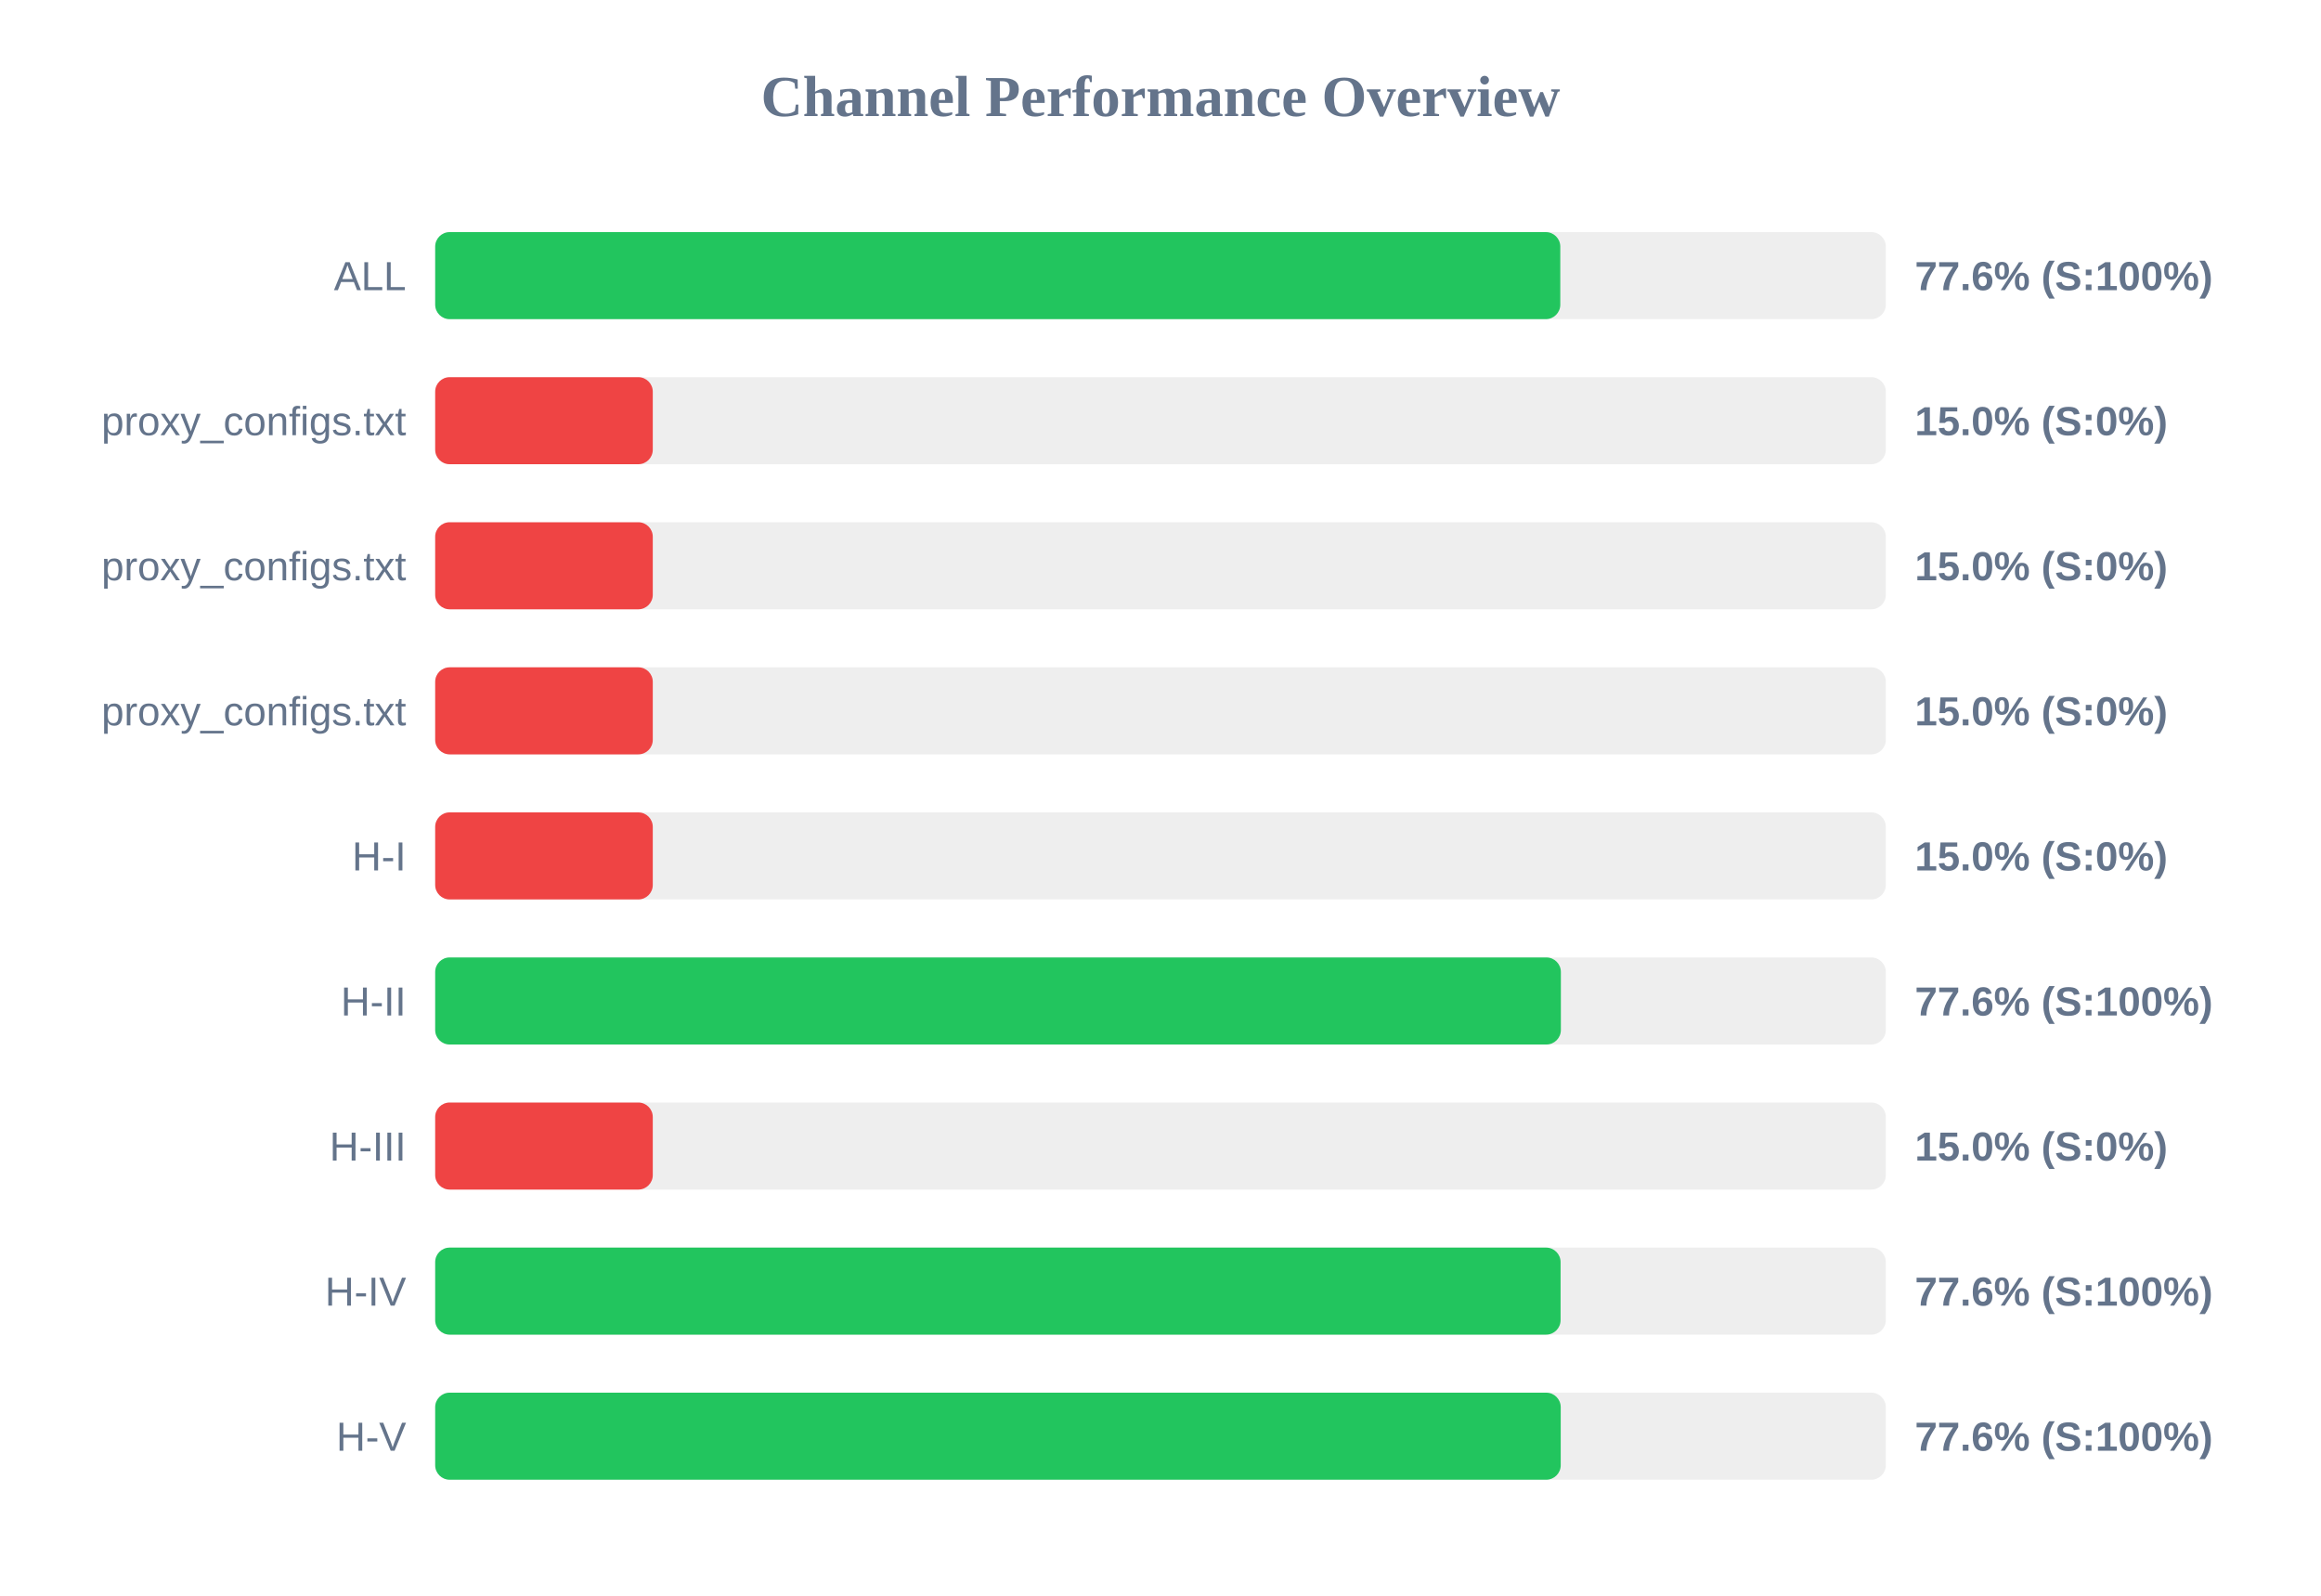
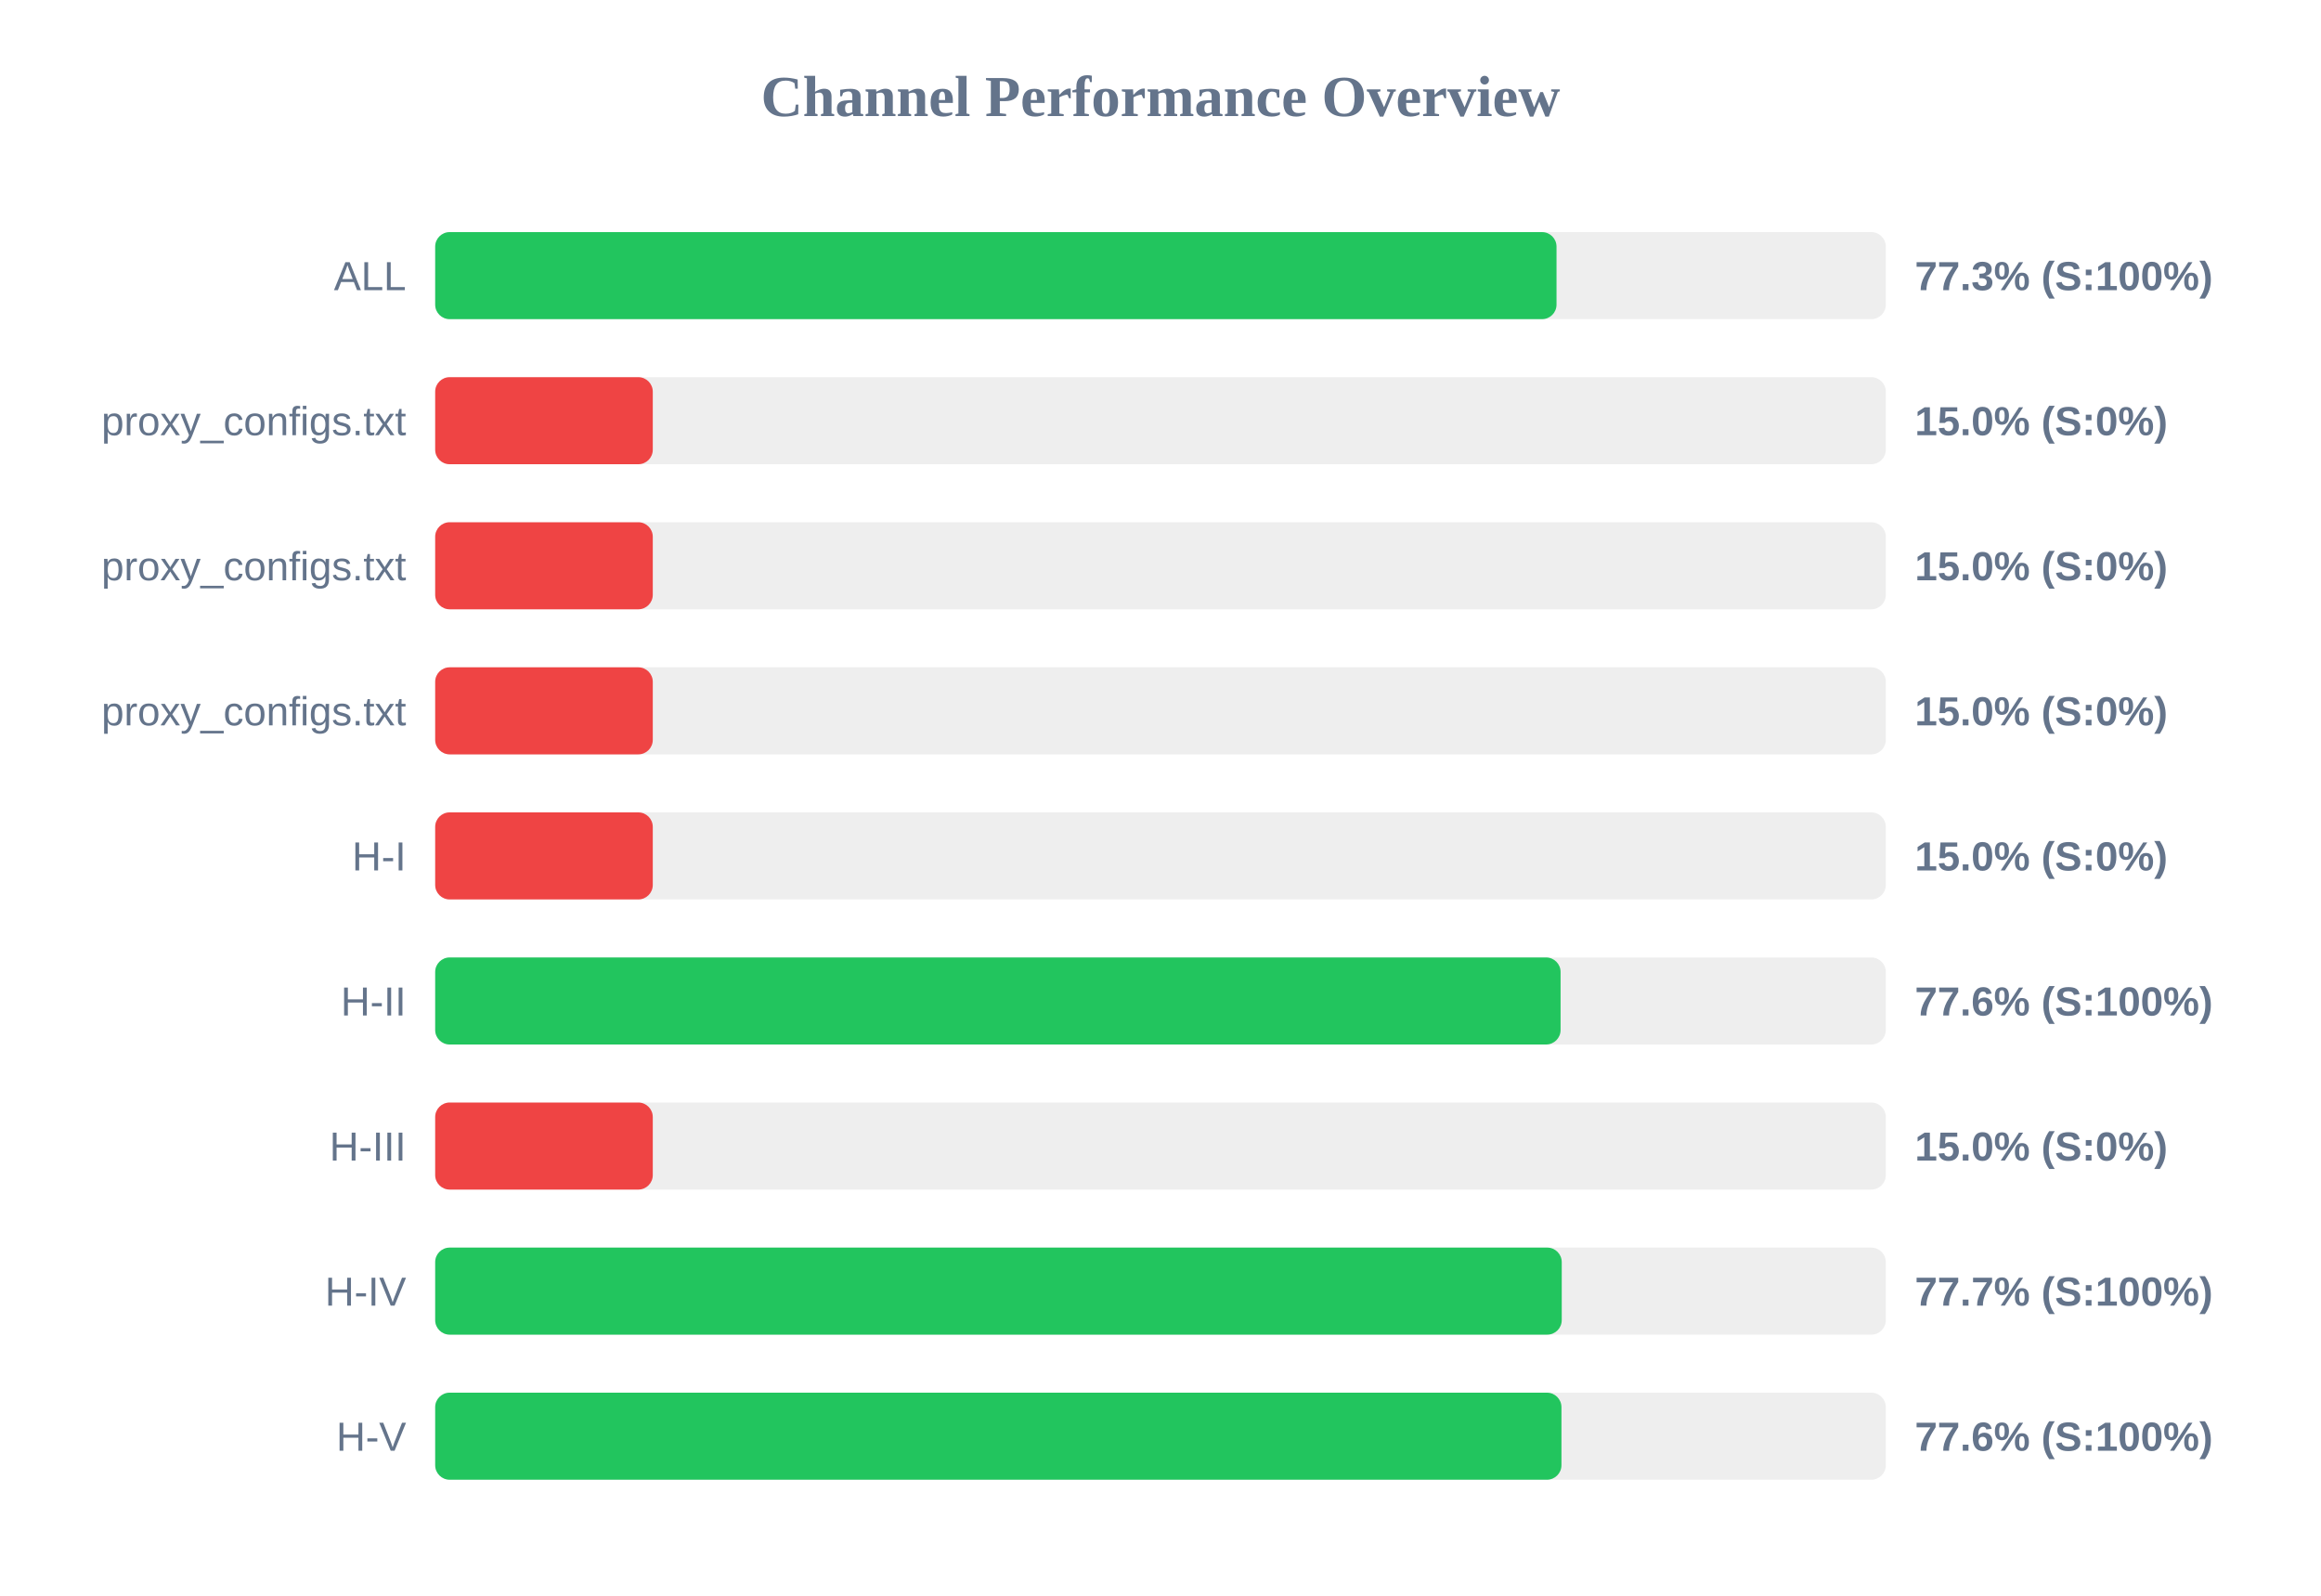
<svg xmlns="http://www.w3.org/2000/svg" width="800" height="550" version="1.1">
  <style>
        .row { font: 14px Arial; fill: #64748b; }
        .score { font: bold 14px Arial; fill: #64748b; }
    </style>
  <text x="400" y="40" text-anchor="middle" font-size="20px" font-weight="bold" fill="#64748b">Channel Performance Overview</text>
  <rect x="150" y="80" width="500" height="30" fill="#eee" rx="5" />
-   <rect x="150" y="80" width="387.8" height="30" fill="#22c55e" rx="5" />
+   <rect x="150" y="80" width="386.5" height="30" fill="#22c55e" rx="5" />
  <text x="140" y="100" text-anchor="end" class="row">ALL</text>
-   <text x="660" y="100" text-anchor="start" class="score">77.6% (S:100%)</text>
+   <text x="660" y="100" text-anchor="start" class="score">77.3% (S:100%)</text>
  <rect x="150" y="130" width="500" height="30" fill="#eee" rx="5" />
  <rect x="150" y="130" width="75.0" height="30" fill="#ef4444" rx="5" />
  <text x="140" y="150" text-anchor="end" class="row">proxy_configs.txt</text>
  <text x="660" y="150" text-anchor="start" class="score">15.0% (S:0%)</text>
  <rect x="150" y="180" width="500" height="30" fill="#eee" rx="5" />
  <rect x="150" y="180" width="75.0" height="30" fill="#ef4444" rx="5" />
  <text x="140" y="200" text-anchor="end" class="row">proxy_configs.txt</text>
  <text x="660" y="200" text-anchor="start" class="score">15.0% (S:0%)</text>
  <rect x="150" y="230" width="500" height="30" fill="#eee" rx="5" />
  <rect x="150" y="230" width="75.0" height="30" fill="#ef4444" rx="5" />
  <text x="140" y="250" text-anchor="end" class="row">proxy_configs.txt</text>
  <text x="660" y="250" text-anchor="start" class="score">15.0% (S:0%)</text>
  <rect x="150" y="280" width="500" height="30" fill="#eee" rx="5" />
  <rect x="150" y="280" width="75.0" height="30" fill="#ef4444" rx="5" />
  <text x="140" y="300" text-anchor="end" class="row">H-I</text>
  <text x="660" y="300" text-anchor="start" class="score">15.0% (S:0%)</text>
  <rect x="150" y="330" width="500" height="30" fill="#eee" rx="5" />
-   <rect x="150" y="330" width="388.0" height="30" fill="#22c55e" rx="5" />
+   <rect x="150" y="330" width="387.9" height="30" fill="#22c55e" rx="5" />
  <text x="140" y="350" text-anchor="end" class="row">H-II</text>
  <text x="660" y="350" text-anchor="start" class="score">77.6% (S:100%)</text>
  <rect x="150" y="380" width="500" height="30" fill="#eee" rx="5" />
  <rect x="150" y="380" width="75.0" height="30" fill="#ef4444" rx="5" />
  <text x="140" y="400" text-anchor="end" class="row">H-III</text>
  <text x="660" y="400" text-anchor="start" class="score">15.0% (S:0%)</text>
  <rect x="150" y="430" width="500" height="30" fill="#eee" rx="5" />
-   <rect x="150" y="430" width="387.9" height="30" fill="#22c55e" rx="5" />
+   <rect x="150" y="430" width="388.3" height="30" fill="#22c55e" rx="5" />
  <text x="140" y="450" text-anchor="end" class="row">H-IV</text>
-   <text x="660" y="450" text-anchor="start" class="score">77.6% (S:100%)</text>
+   <text x="660" y="450" text-anchor="start" class="score">77.7% (S:100%)</text>
  <rect x="150" y="480" width="500" height="30" fill="#eee" rx="5" />
-   <rect x="150" y="480" width="387.95" height="30" fill="#22c55e" rx="5" />
+   <rect x="150" y="480" width="388.2" height="30" fill="#22c55e" rx="5" />
  <text x="140" y="500" text-anchor="end" class="row">H-V</text>
  <text x="660" y="500" text-anchor="start" class="score">77.6% (S:100%)</text>
</svg>
